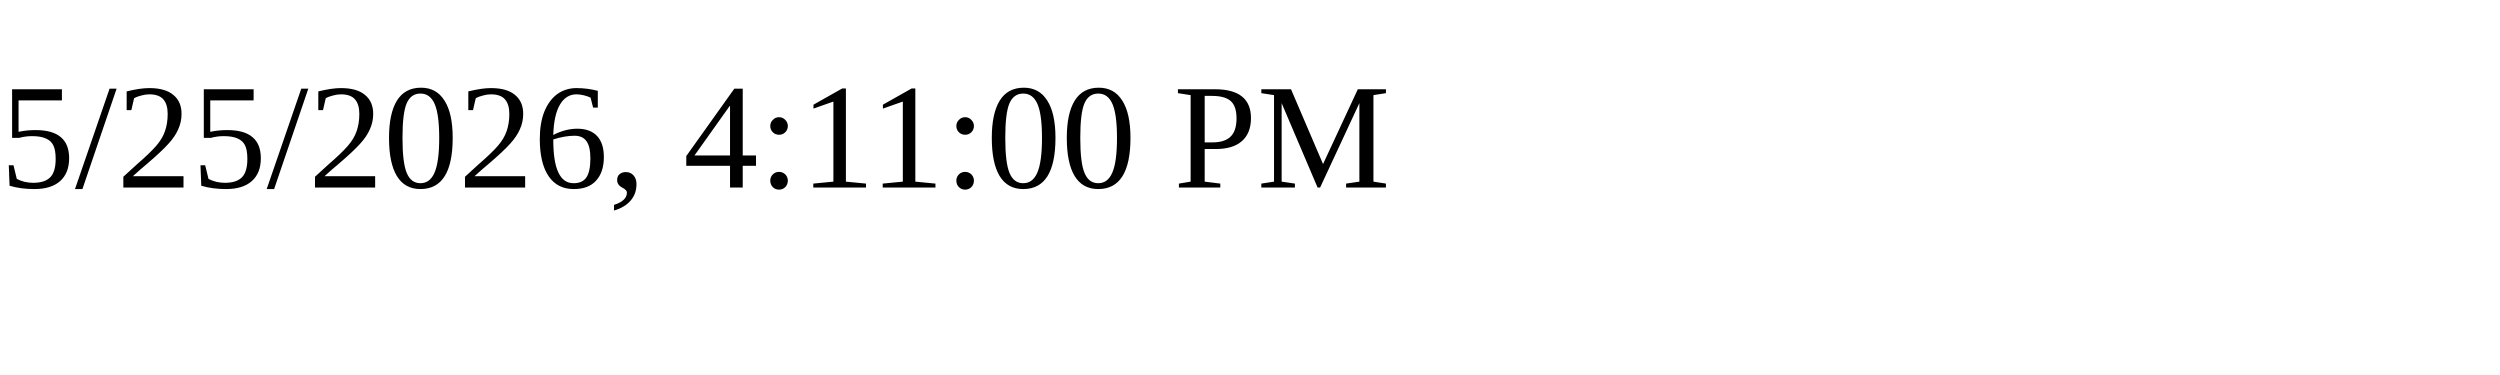
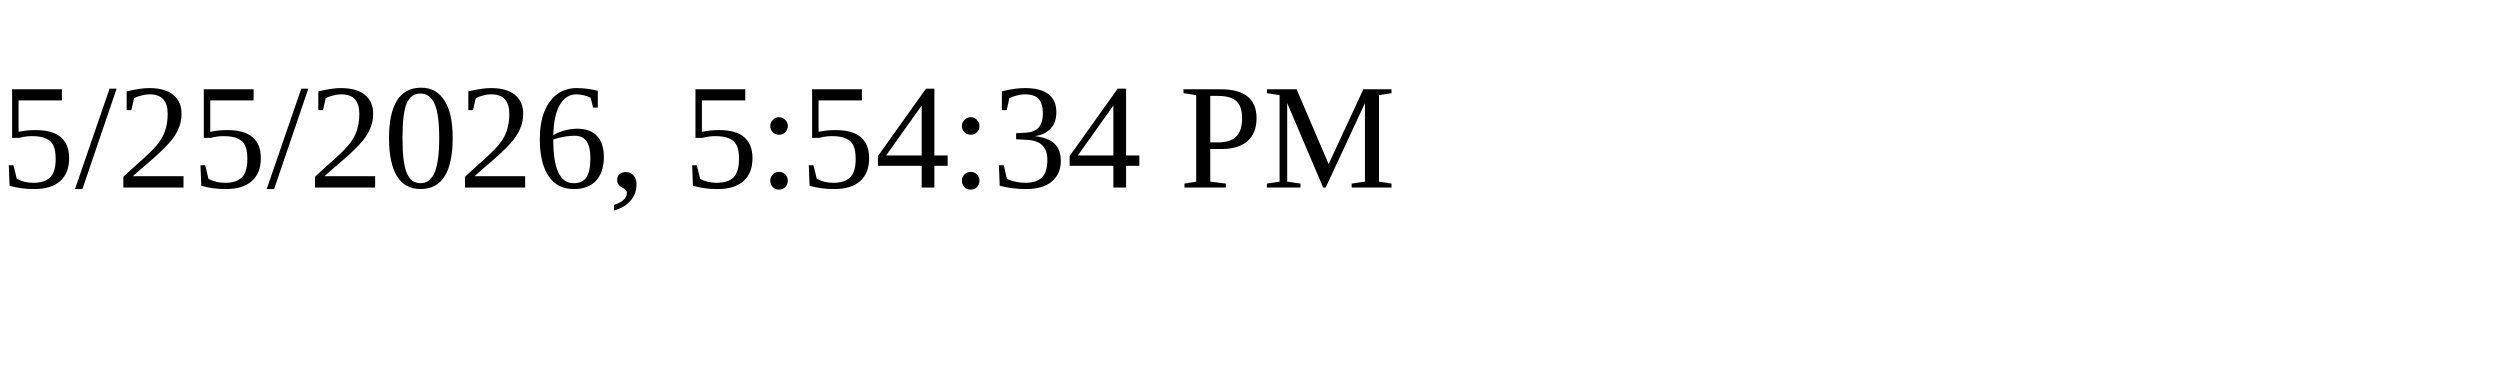
<svg xmlns="http://www.w3.org/2000/svg" height="30" width="200">
-   <text x="0" y="15">5/25/2026, 4:11:00 PM</text>
+   <text x="0" y="15">5/25/2026, 5:54:34 PM</text>
</svg>
